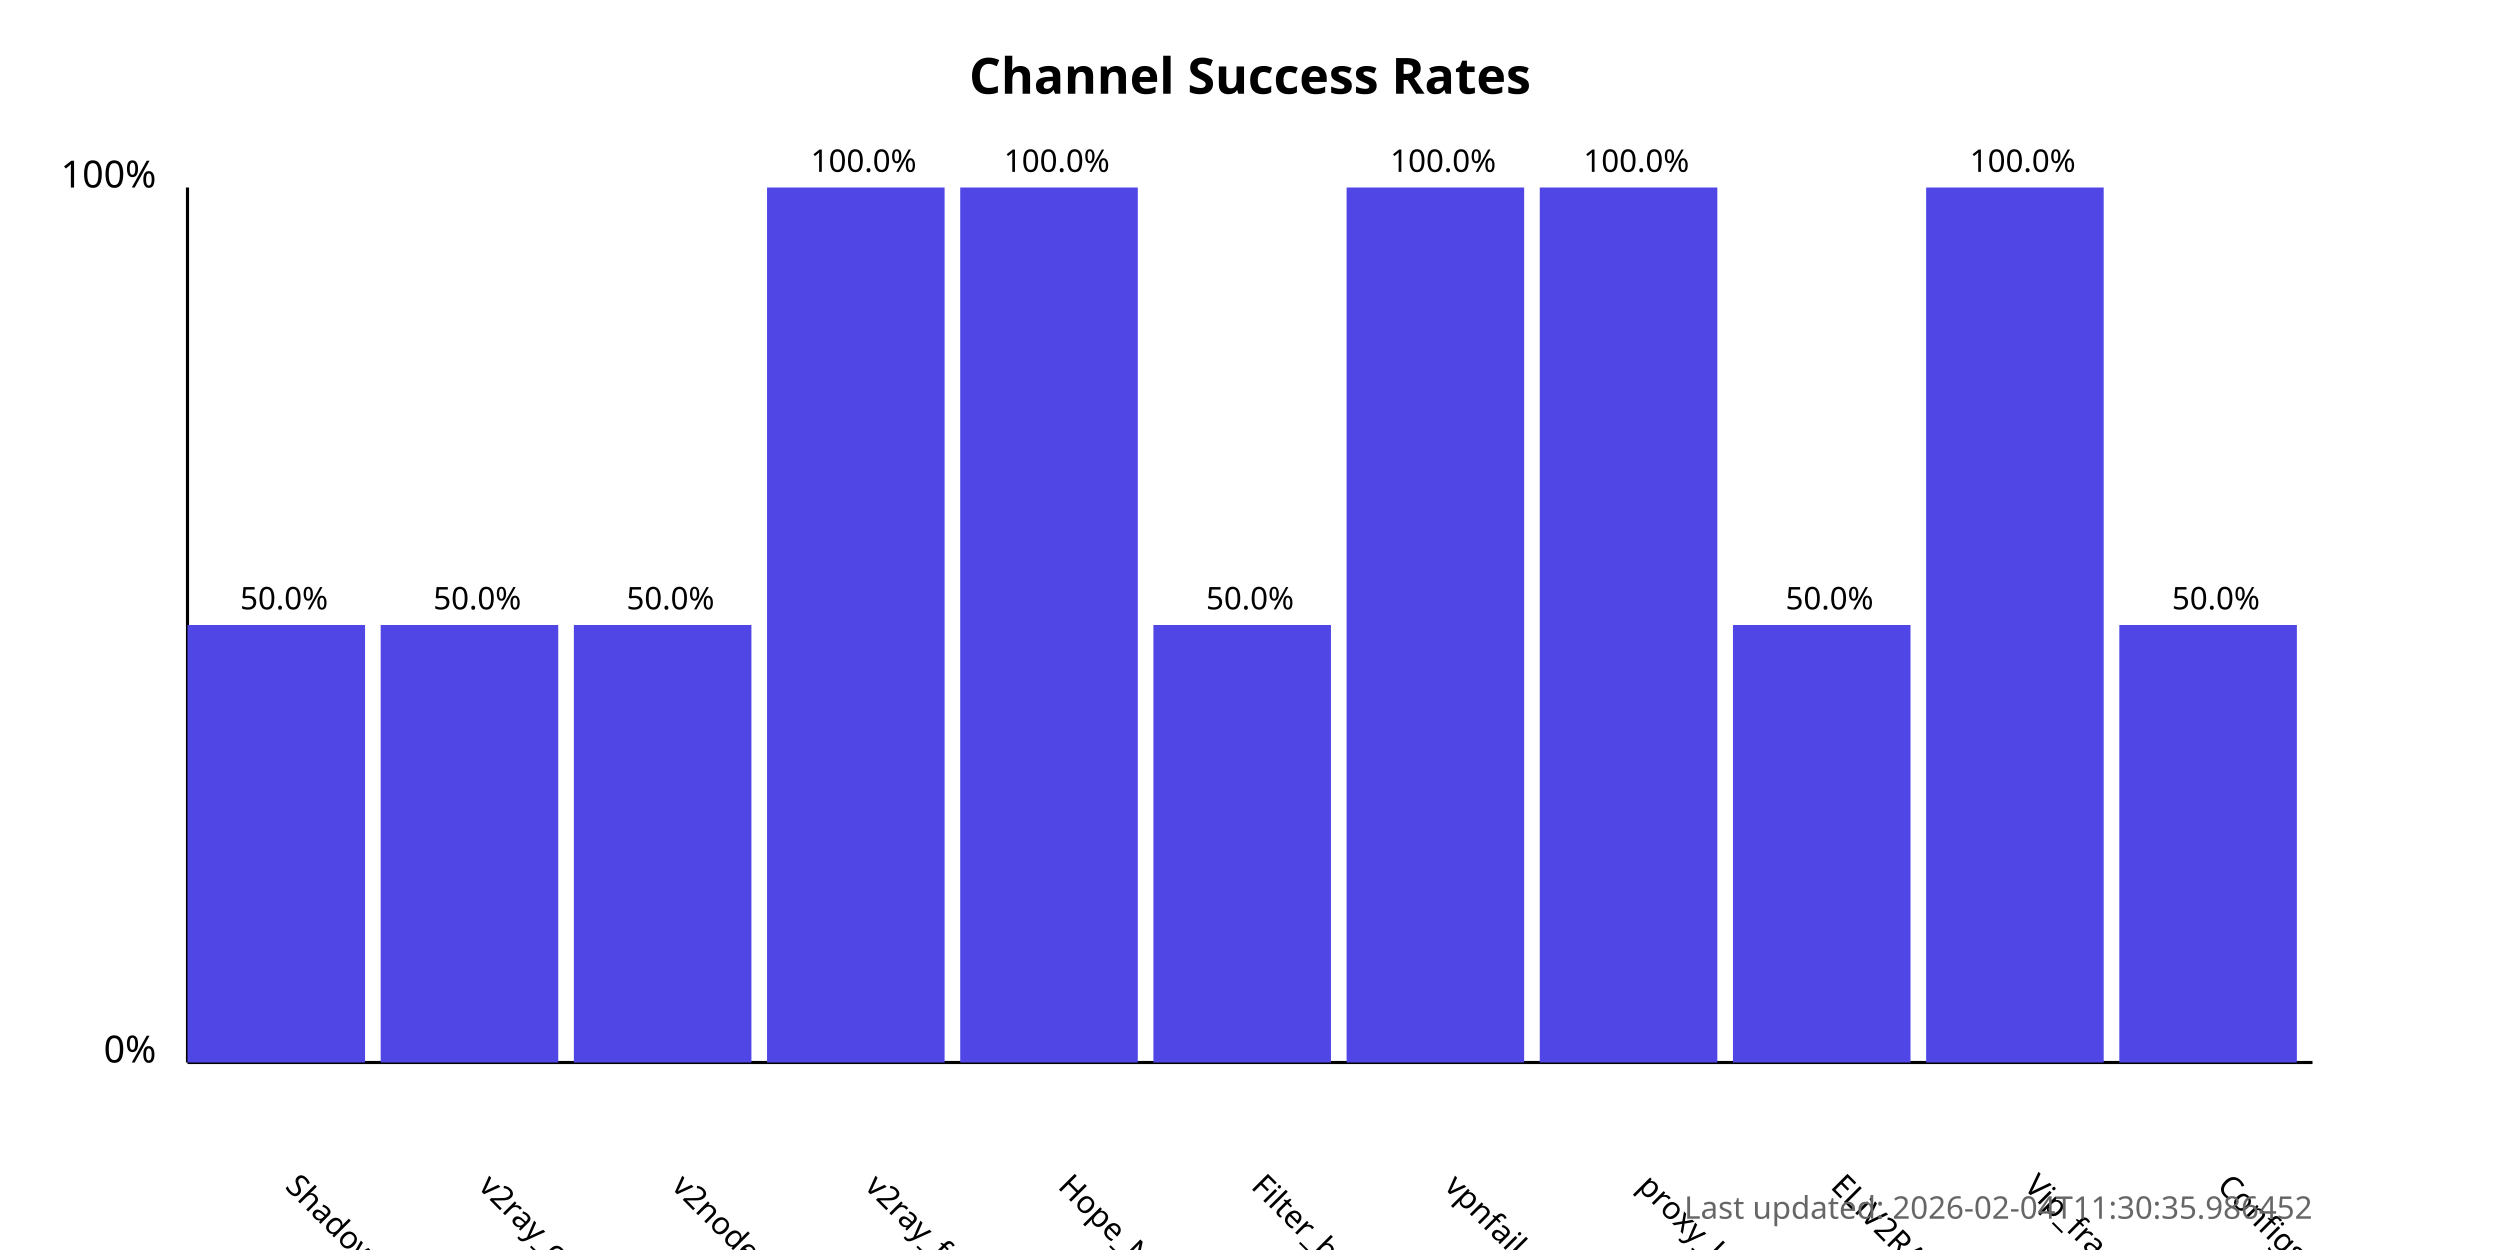
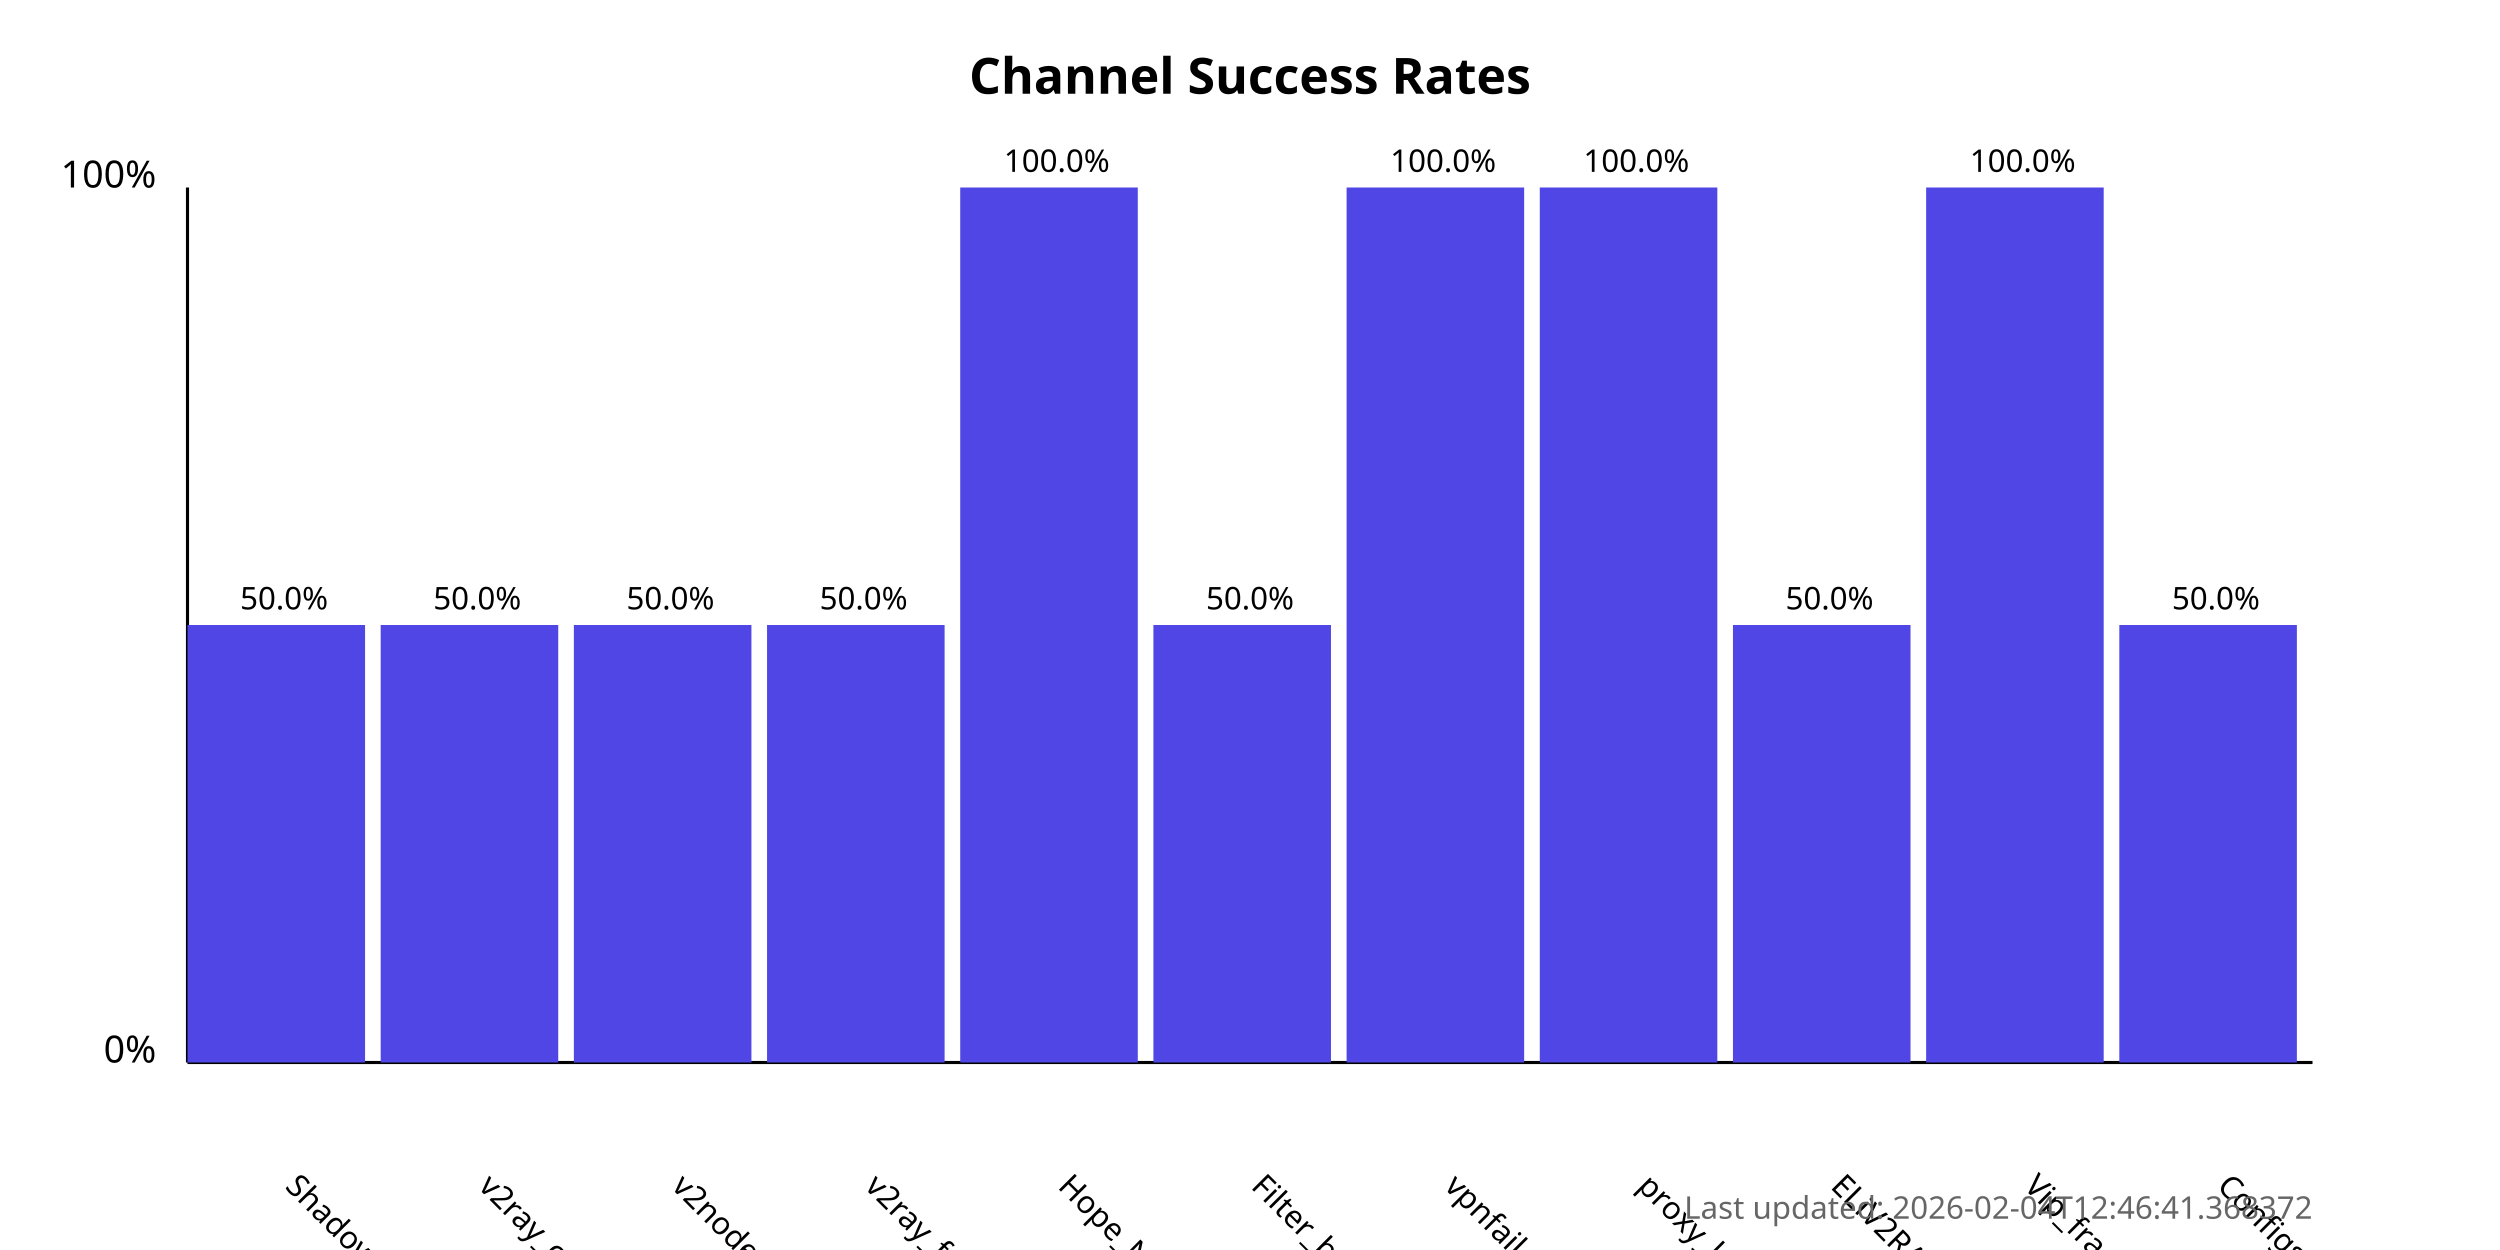
<svg xmlns="http://www.w3.org/2000/svg" width="800" height="400">
  <style>
            .chart-title { font: bold 16px sans-serif; }
            .axis-label { font: 12px sans-serif; }
            .tick-label { font: 10px sans-serif; }
            .bar { fill: #4f46e5; }
            .bar:hover { fill: #6366f1; }
            .timestamp { font: 10px sans-serif; fill: #666; }
        </style>
  <text x="400.0" y="30" text-anchor="middle" class="chart-title">
            Channel Success Rates
        </text>
  <line x1="60" y1="340" x2="60" y2="60" stroke="black" stroke-width="1" />
  <line x1="60" y1="340" x2="740" y2="340" stroke="black" stroke-width="1" />
  <text x="50" y="340" text-anchor="end" class="axis-label">0%</text>
  <text x="50" y="60" text-anchor="end" class="axis-label">100%</text>
  <g>
    <rect x="60" y="200.0" width="56.818" height="140.0" class="bar" />
    <text x="90.909" y="380" transform="rotate(45, 90.90909, 380)" text-anchor="start" class="tick-label">
                ShadowProxy66
            </text>
    <text x="90.909" y="195.0" text-anchor="middle" class="tick-label">
                50.0%
            </text>
  </g>
  <g>
    <rect x="121.818" y="200.0" width="56.818" height="140.0" class="bar" />
    <text x="152.727" y="380" transform="rotate(45, 152.7273, 380)" text-anchor="start" class="tick-label">
                v2ray_configs_pool
            </text>
    <text x="152.727" y="195.0" text-anchor="middle" class="tick-label">
                50.0%
            </text>
  </g>
  <g>
    <rect x="183.636" y="200.0" width="56.818" height="140.0" class="bar" />
    <text x="214.545" y="380" transform="rotate(45, 214.5455, 380)" text-anchor="start" class="tick-label">
                v2nodes
            </text>
    <text x="214.545" y="195.0" text-anchor="middle" class="tick-label">
                50.0%
            </text>
  </g>
  <g>
-     <rect x="245.455" y="60.0" width="56.818" height="280.0" class="bar" />
+     <rect x="245.455" y="200.0" width="56.818" height="140.0" class="bar" />
    <text x="276.364" y="380" transform="rotate(45, 276.3636, 380)" text-anchor="start" class="tick-label">
                v2ray_free_conf
            </text>
-     <text x="276.364" y="55.0" text-anchor="middle" class="tick-label">
-                 100.0%
+     <text x="276.364" y="195.0" text-anchor="middle" class="tick-label">
+                 50.0%
            </text>
  </g>
  <g>
    <rect x="307.273" y="60.0" width="56.818" height="280.0" class="bar" />
    <text x="338.182" y="380" transform="rotate(45, 338.1818, 380)" text-anchor="start" class="tick-label">
                Hope_Net
            </text>
    <text x="338.182" y="55.0" text-anchor="middle" class="tick-label">
                100.0%
            </text>
  </g>
  <g>
    <rect x="369.091" y="200.0" width="56.818" height="140.0" class="bar" />
    <text x="400.0" y="380" transform="rotate(45, 400.0, 380)" text-anchor="start" class="tick-label">
                Filter_breaker
            </text>
    <text x="400.0" y="195.0" text-anchor="middle" class="tick-label">
                50.0%
            </text>
  </g>
  <g>
    <rect x="430.909" y="60.0" width="56.818" height="280.0" class="bar" />
    <text x="461.818" y="380" transform="rotate(45, 461.8182, 380)" text-anchor="start" class="tick-label">
                vpnfail_vless
            </text>
    <text x="461.818" y="55.0" text-anchor="middle" class="tick-label">
                100.0%
            </text>
  </g>
  <g>
    <rect x="492.727" y="60.0" width="56.818" height="280.0" class="bar" />
    <text x="523.636" y="380" transform="rotate(45, 523.6364, 380)" text-anchor="start" class="tick-label">
                proxy_kafee
            </text>
    <text x="523.636" y="55.0" text-anchor="middle" class="tick-label">
                100.0%
            </text>
  </g>
  <g>
    <rect x="554.545" y="200.0" width="56.818" height="140.0" class="bar" />
    <text x="585.455" y="380" transform="rotate(45, 585.4545, 380)" text-anchor="start" class="tick-label">
                ELiV2RAY
            </text>
    <text x="585.455" y="195.0" text-anchor="middle" class="tick-label">
                50.0%
            </text>
  </g>
  <g>
    <rect x="616.364" y="60.0" width="56.818" height="280.0" class="bar" />
    <text x="647.273" y="380" transform="rotate(45, 647.2727, 380)" text-anchor="start" class="tick-label">
                Vip_fragment_v2ray
            </text>
    <text x="647.273" y="55.0" text-anchor="middle" class="tick-label">
                100.0%
            </text>
  </g>
  <g>
    <rect x="678.182" y="200.0" width="56.818" height="140.0" class="bar" />
    <text x="709.091" y="380" transform="rotate(45, 709.0909, 380)" text-anchor="start" class="tick-label">
                ConfigsHubPlus
            </text>
    <text x="709.091" y="195.0" text-anchor="middle" class="tick-label">
                50.0%
            </text>
  </g>
  <text x="740" y="390" text-anchor="end" class="timestamp">
-             Last updated: 2026-02-04T11:30:35.986452
+             Last updated: 2026-02-04T12:46:41.368372
        </text>
</svg>
